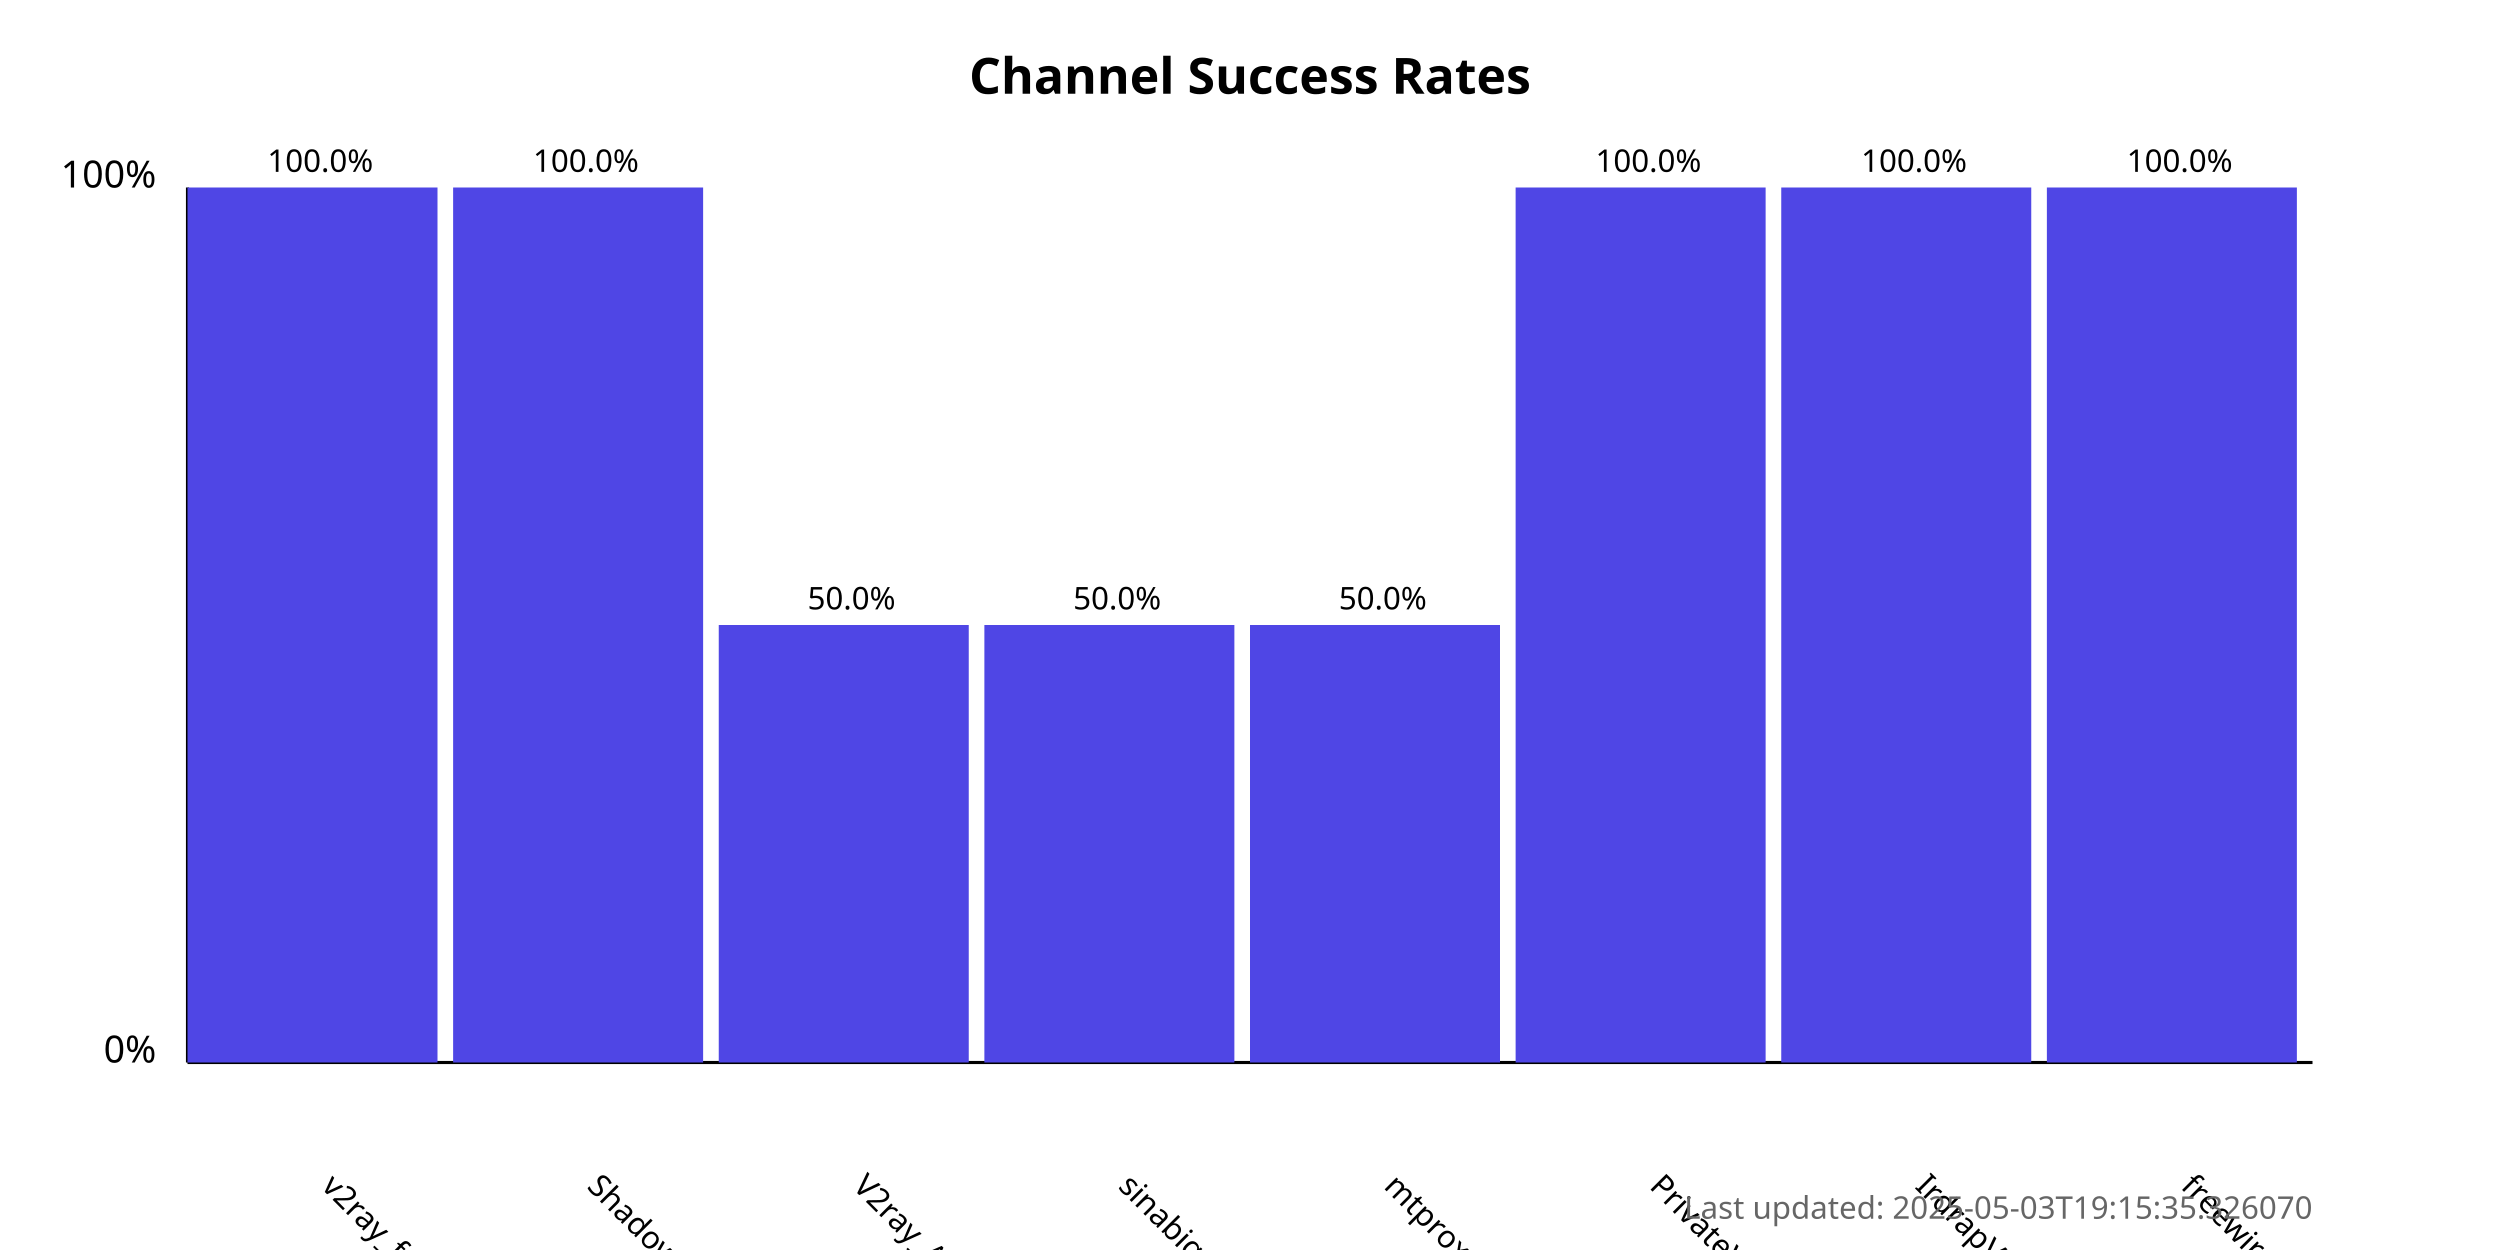
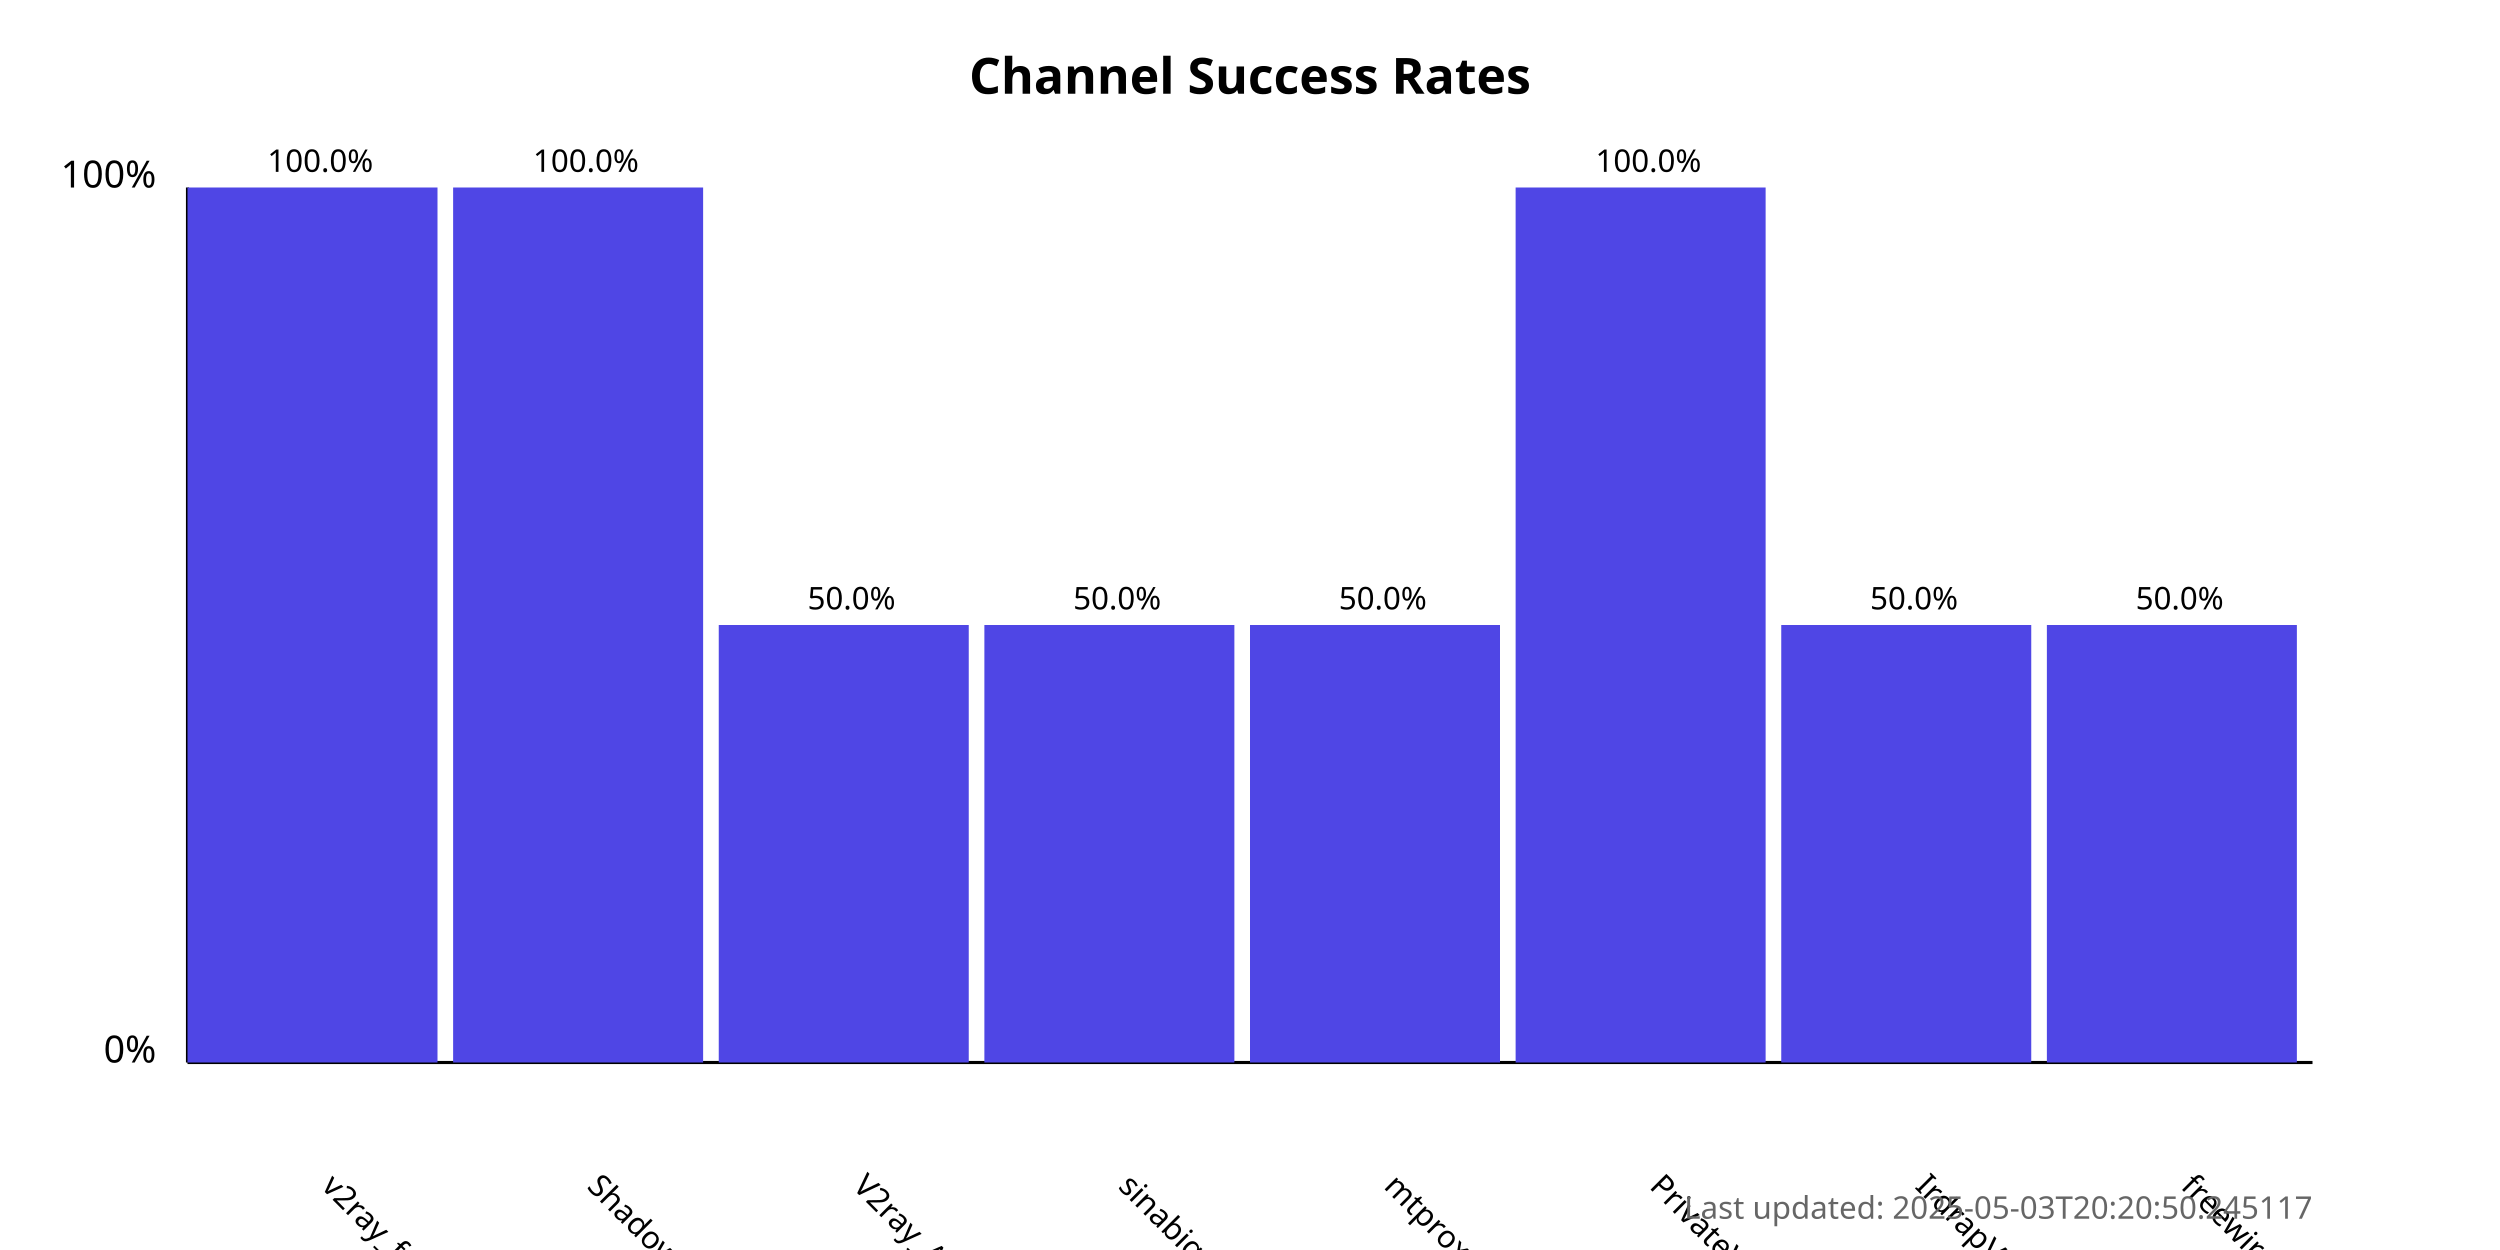
<svg xmlns="http://www.w3.org/2000/svg" width="800" height="400">
  <style>
            .chart-title { font: bold 16px sans-serif; }
            .axis-label { font: 12px sans-serif; }
            .tick-label { font: 10px sans-serif; }
            .bar { fill: #4f46e5; }
            .bar:hover { fill: #6366f1; }
            .timestamp { font: 10px sans-serif; fill: #666; }
        </style>
  <text x="400.0" y="30" text-anchor="middle" class="chart-title">
            Channel Success Rates
        </text>
  <line x1="60" y1="340" x2="60" y2="60" stroke="black" stroke-width="1" />
  <line x1="60" y1="340" x2="740" y2="340" stroke="black" stroke-width="1" />
  <text x="50" y="340" text-anchor="end" class="axis-label">0%</text>
  <text x="50" y="60" text-anchor="end" class="axis-label">100%</text>
  <g>
    <rect x="60" y="60.0" width="80.0" height="280.0" class="bar" />
    <text x="102.5" y="380" transform="rotate(45, 102.5, 380)" text-anchor="start" class="tick-label">
                v2ray_free_conf
            </text>
    <text x="102.5" y="55.0" text-anchor="middle" class="tick-label">
                100.0%
            </text>
  </g>
  <g>
    <rect x="145.0" y="60.0" width="80.0" height="280.0" class="bar" />
    <text x="187.5" y="380" transform="rotate(45, 187.5, 380)" text-anchor="start" class="tick-label">
                ShadowProxy66
            </text>
    <text x="187.5" y="55.0" text-anchor="middle" class="tick-label">
                100.0%
            </text>
  </g>
  <g>
    <rect x="230.0" y="200.0" width="80.0" height="140.0" class="bar" />
    <text x="272.5" y="380" transform="rotate(45, 272.5, 380)" text-anchor="start" class="tick-label">
                V2ray_Alpha
            </text>
    <text x="272.5" y="195.0" text-anchor="middle" class="tick-label">
                50.0%
            </text>
  </g>
  <g>
    <rect x="315.0" y="200.0" width="80.0" height="140.0" class="bar" />
    <text x="357.5" y="380" transform="rotate(45, 357.5, 380)" text-anchor="start" class="tick-label">
                sinabigo
            </text>
    <text x="357.5" y="195.0" text-anchor="middle" class="tick-label">
                50.0%
            </text>
  </g>
  <g>
    <rect x="400.0" y="200.0" width="80.0" height="140.0" class="bar" />
    <text x="442.5" y="380" transform="rotate(45, 442.5, 380)" text-anchor="start" class="tick-label">
                mtproxy_lists
            </text>
    <text x="442.5" y="195.0" text-anchor="middle" class="tick-label">
                50.0%
            </text>
  </g>
  <g>
    <rect x="485.0" y="60.0" width="80.0" height="280.0" class="bar" />
    <text x="527.5" y="380" transform="rotate(45, 527.5, 380)" text-anchor="start" class="tick-label">
                PrivateVPNs
            </text>
    <text x="527.5" y="55.0" text-anchor="middle" class="tick-label">
                100.0%
            </text>
  </g>
  <g>
-     <rect x="570.0" y="60.0" width="80.0" height="280.0" class="bar" />
+     <rect x="570.0" y="200.0" width="80.0" height="140.0" class="bar" />
    <text x="612.5" y="380" transform="rotate(45, 612.5, 380)" text-anchor="start" class="tick-label">
                IrdrapVPNnews
            </text>
-     <text x="612.5" y="55.0" text-anchor="middle" class="tick-label">
-                 100.0%
+     <text x="612.5" y="195.0" text-anchor="middle" class="tick-label">
+                 50.0%
            </text>
  </g>
  <g>
-     <rect x="655.0" y="60.0" width="80.0" height="280.0" class="bar" />
+     <rect x="655.0" y="200.0" width="80.0" height="140.0" class="bar" />
    <text x="697.5" y="380" transform="rotate(45, 697.5, 380)" text-anchor="start" class="tick-label">
                freewireguard
            </text>
-     <text x="697.5" y="55.0" text-anchor="middle" class="tick-label">
-                 100.0%
+     <text x="697.5" y="195.0" text-anchor="middle" class="tick-label">
+                 50.0%
            </text>
  </g>
  <text x="740" y="390" text-anchor="end" class="timestamp">
-             Last updated: 2025-05-03T19:15:35.326070
+             Last updated: 2025-05-03T20:20:50.245117
        </text>
</svg>
